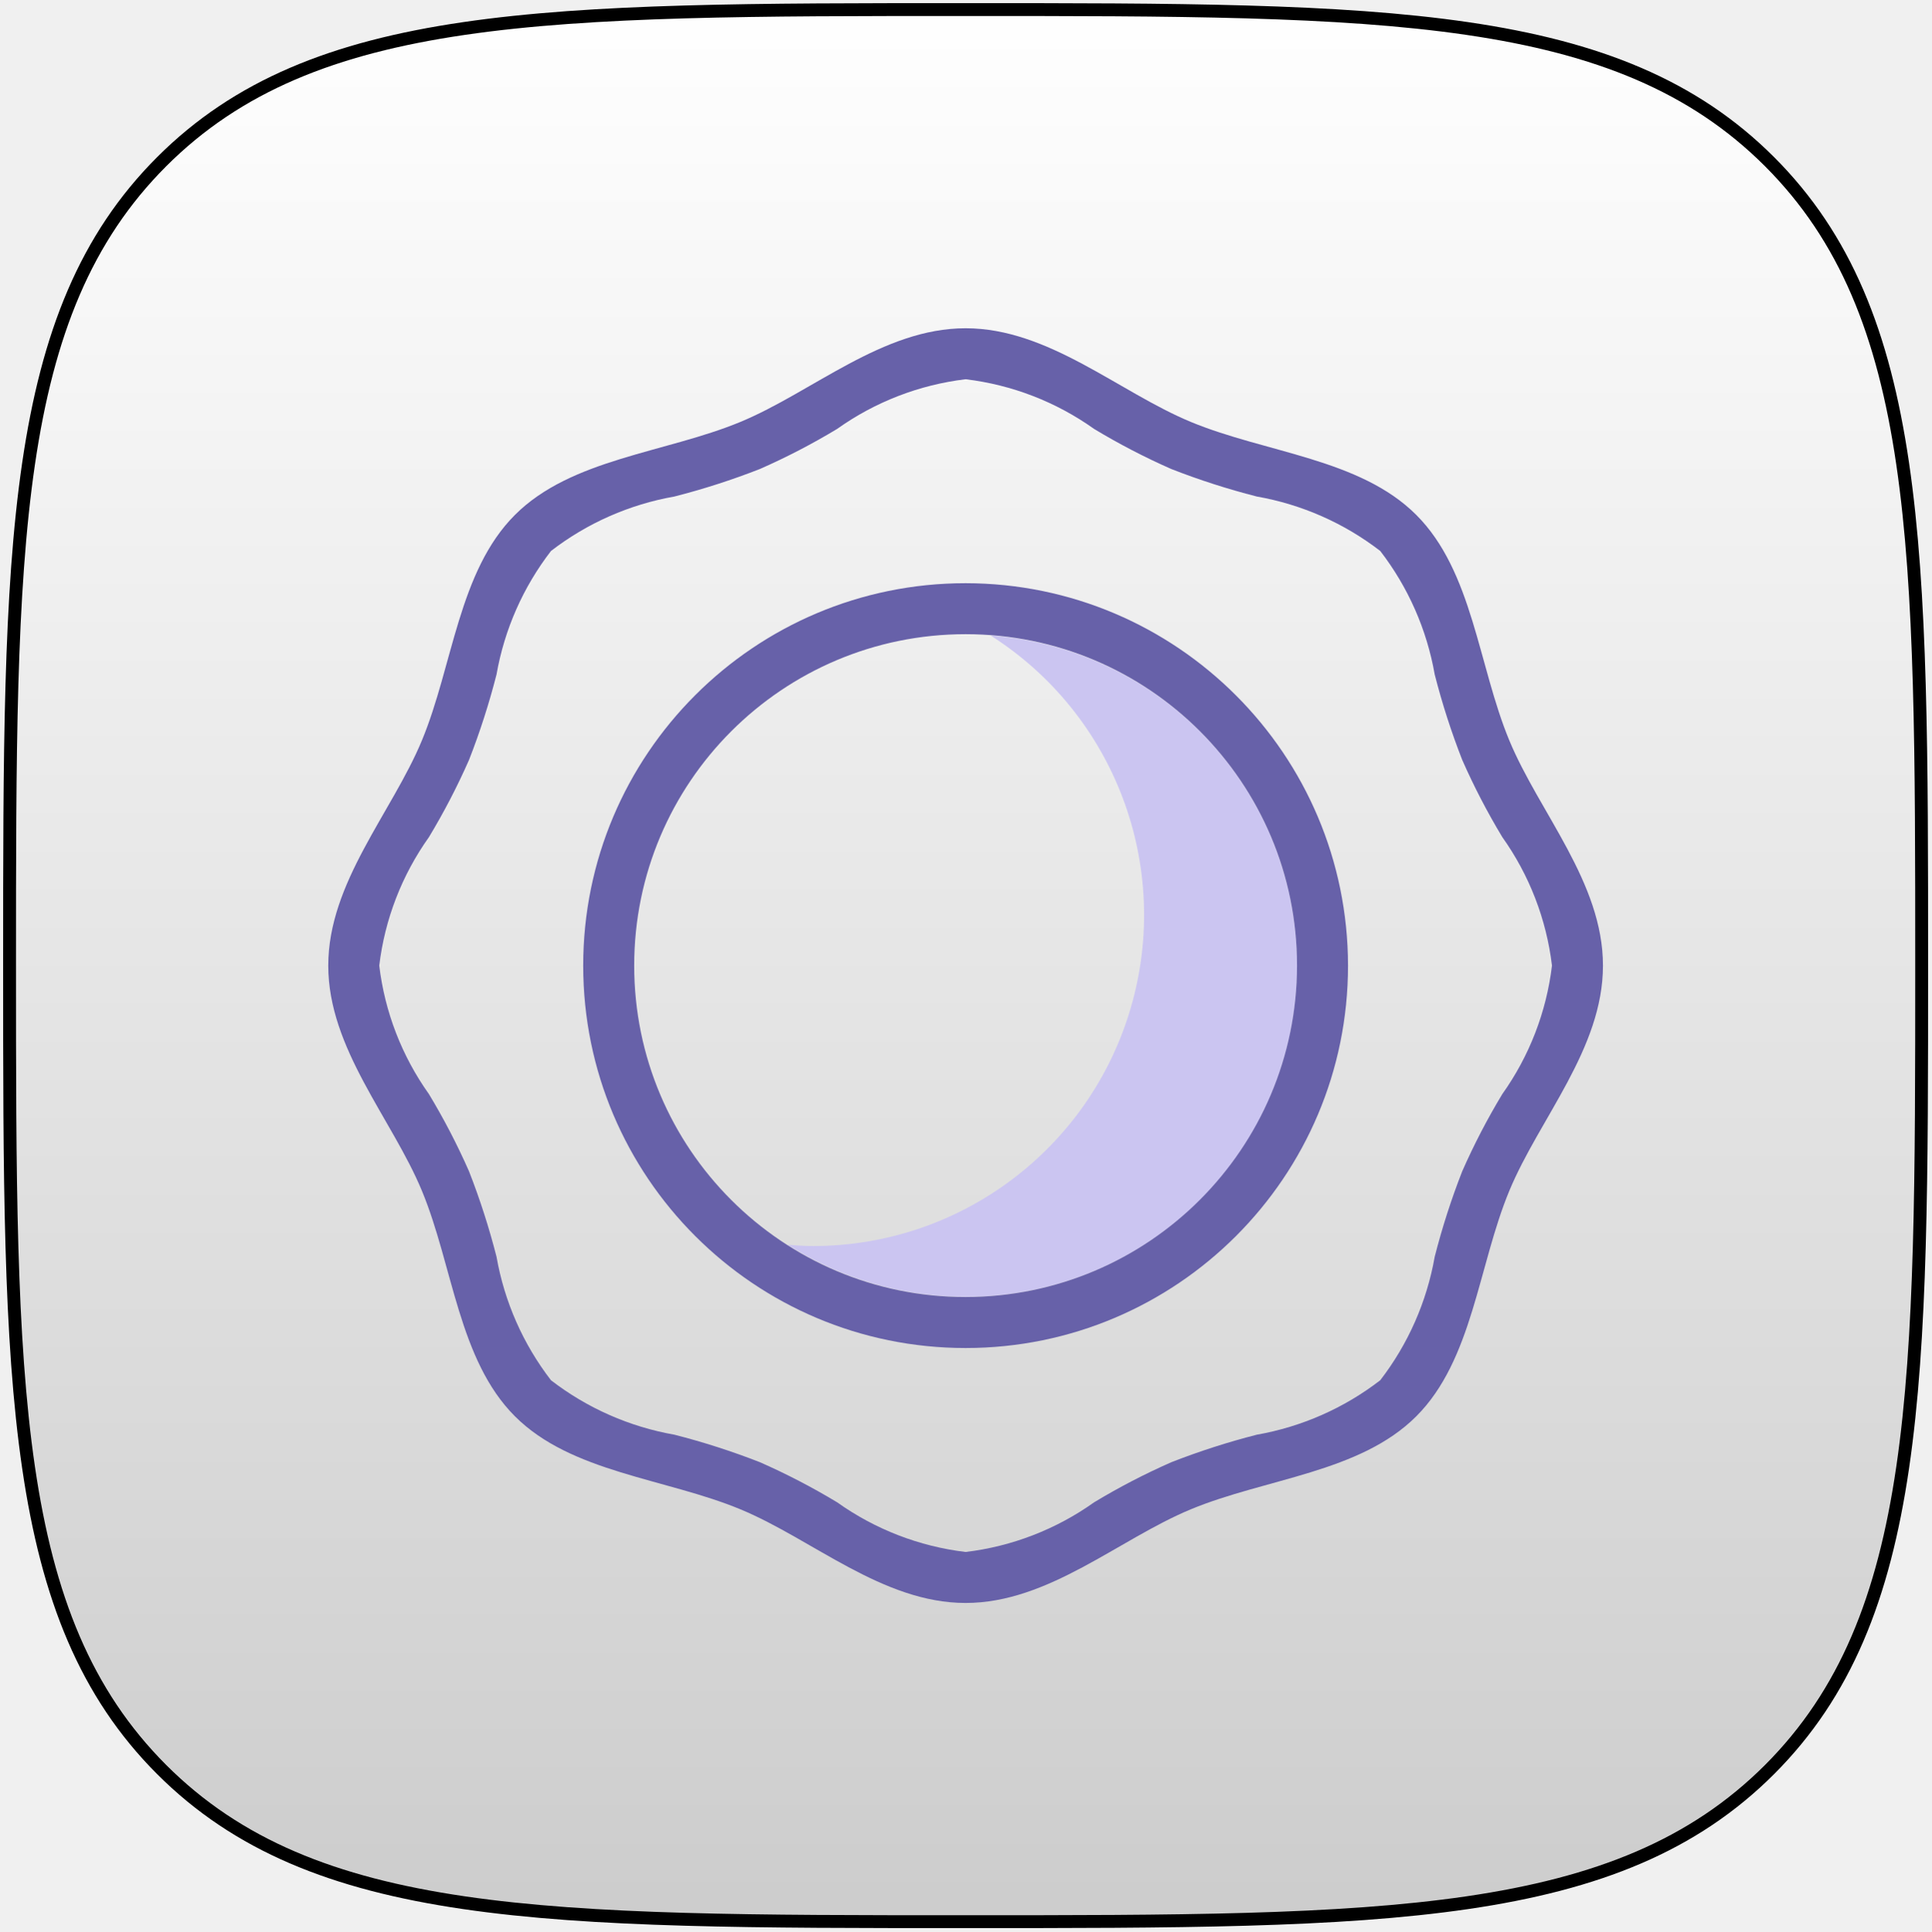
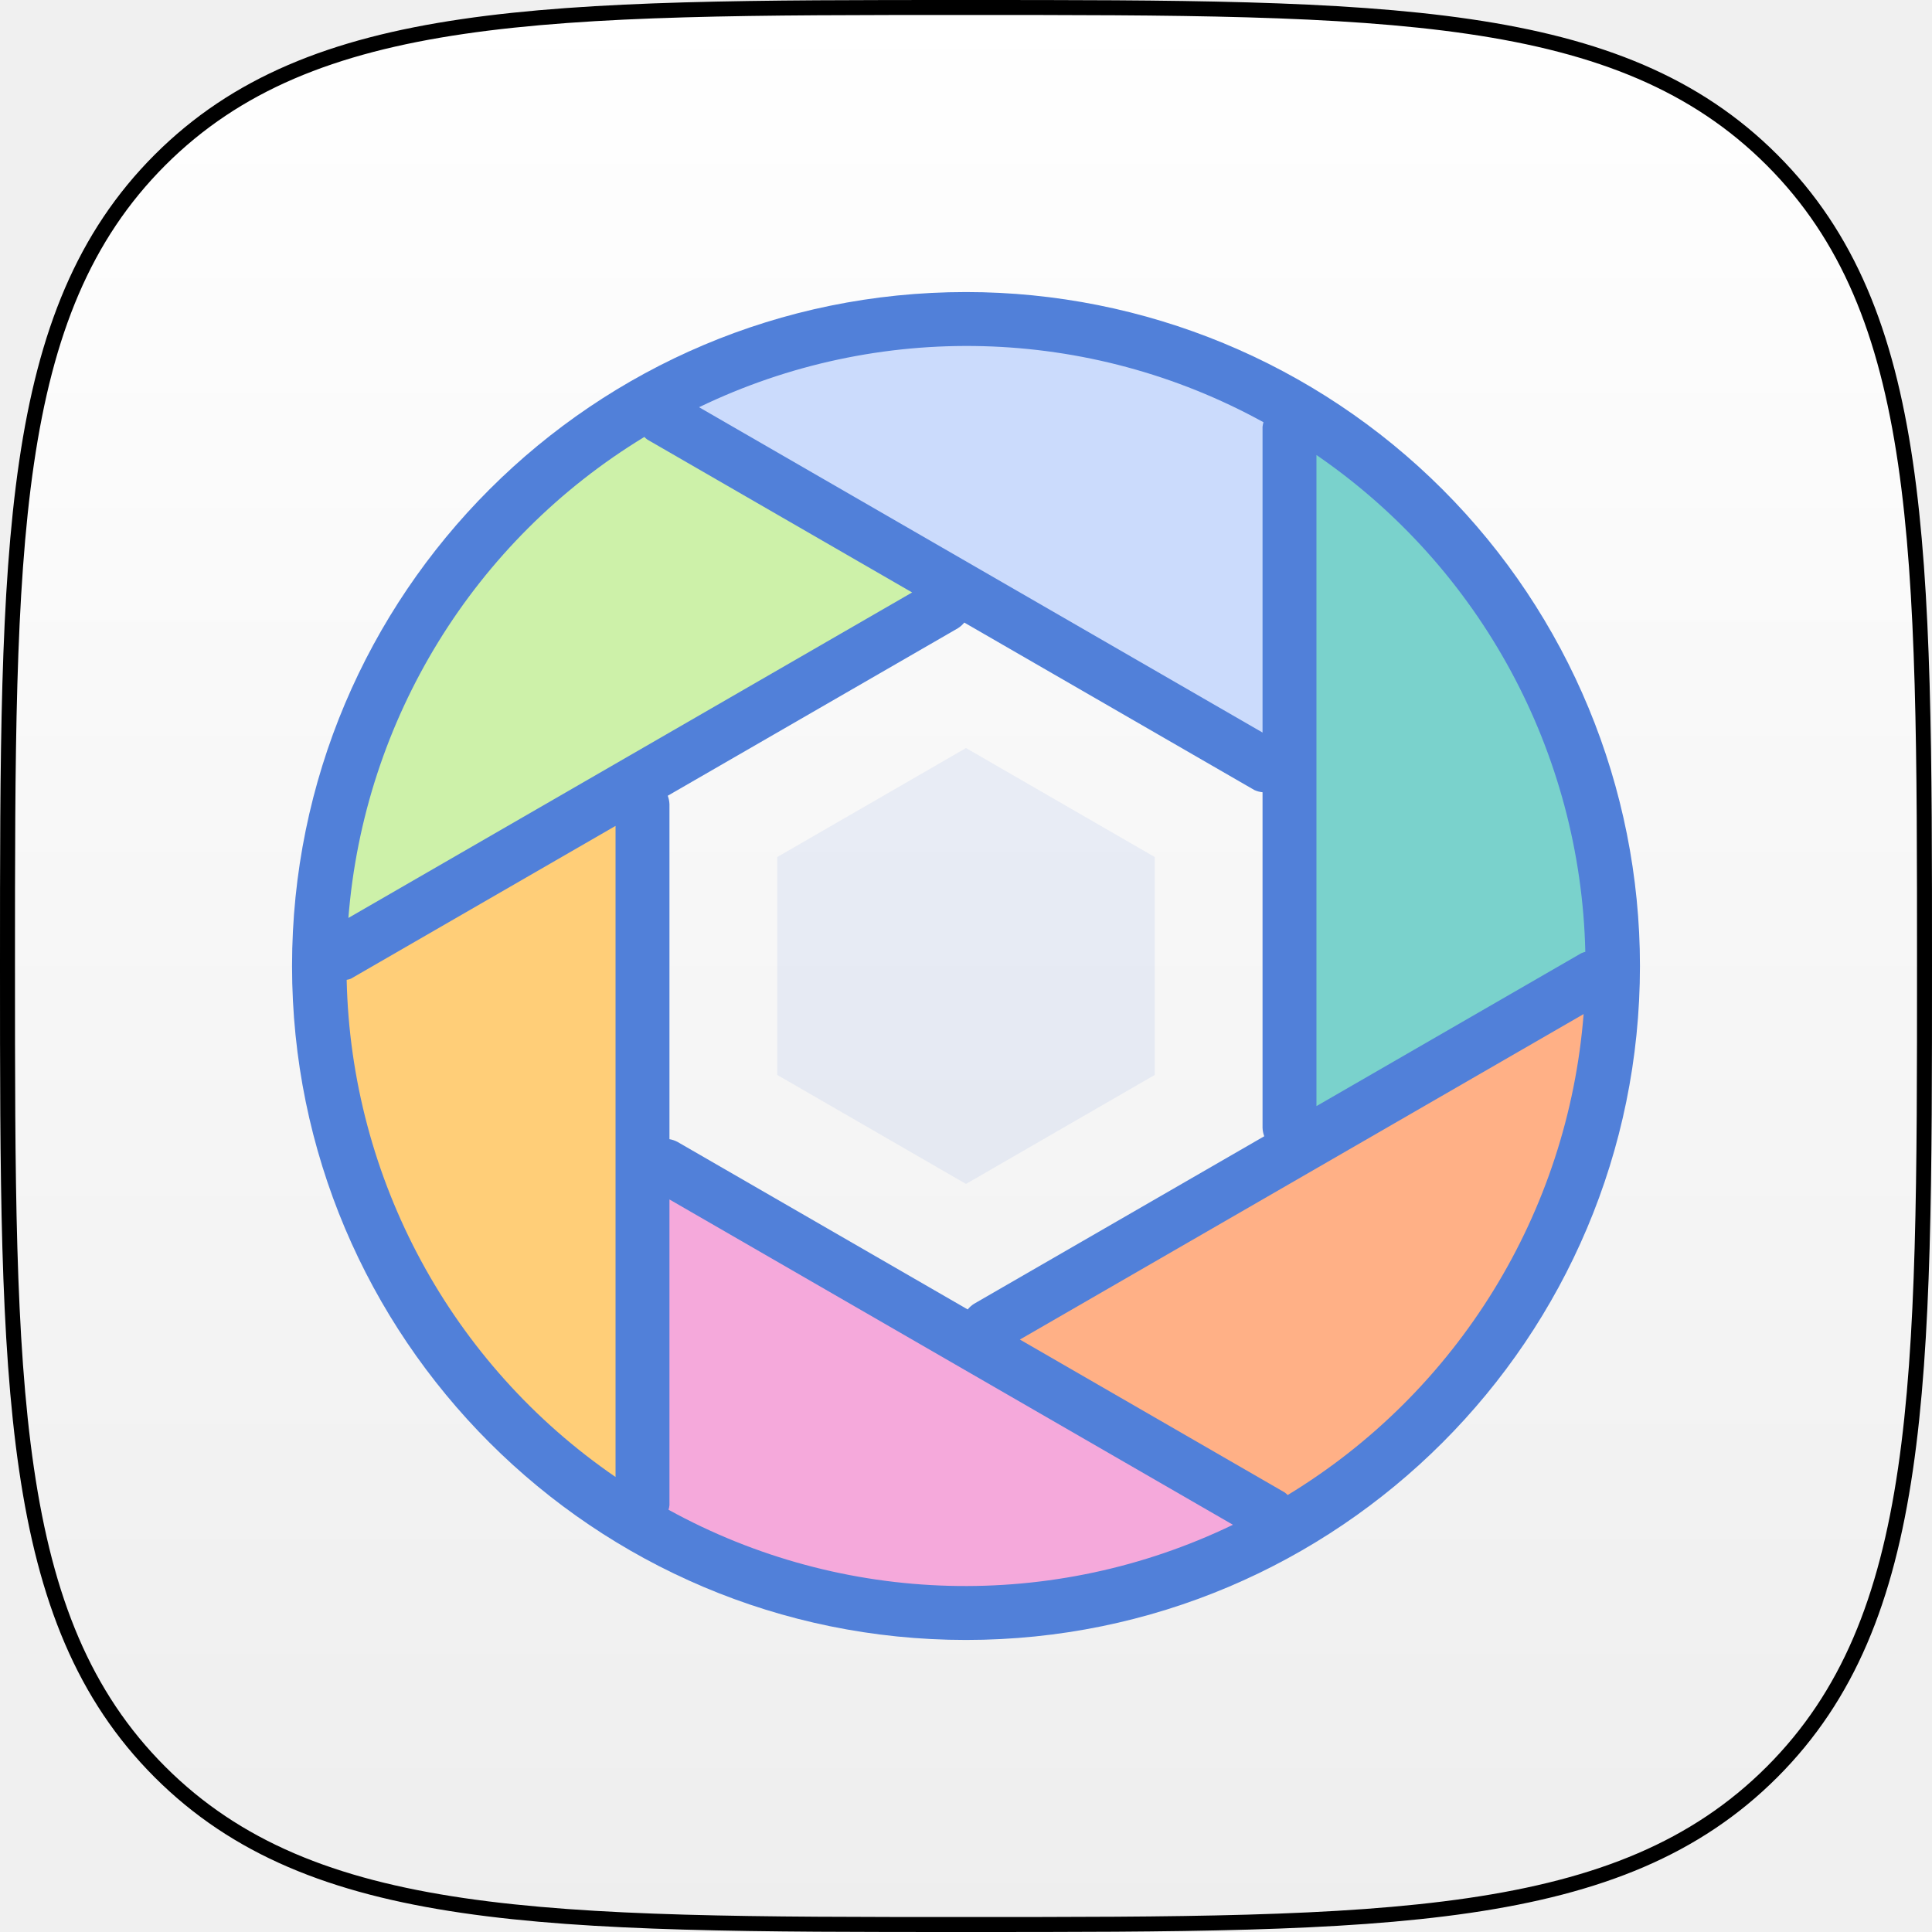
- <svg xmlns="http://www.w3.org/2000/svg" width="606px" height="606px" viewBox="0 0 606 606" version="1.1">
+ <svg xmlns="http://www.w3.org/2000/svg" width="516px" height="516px" viewBox="0 0 516 516" version="1.1">
  <defs>
    <linearGradient x1="50%" y1="0%" x2="50%" y2="100%" id="linearGradient-1">
-       <stop stop-color="#FFFFFF" stop-opacity="0.2" offset="0%" />
-       <stop stop-color="#000000" stop-opacity="0.2" offset="100%" />
+       <stop stop-color="#FFFFFF" offset="0%" />
+       <stop stop-color="#EEEEEE" offset="100%" />
    </linearGradient>
  </defs>
  <g id="Page-1" stroke="none" stroke-width="1" fill="none" fill-rule="evenodd">
-     <g id="protean" transform="translate(3, 3)" fill-rule="nonzero">
-       <g id="Squircle2-Copy-6">
-         <g id="Shape">
-           <g id="path-2-link" fill="#FFFFFF">
-             <path d="M552.269,552.269 C600,504.538 600,431.458 600,300 C600,168.542 600,95.462 552.269,47.731 C504.538,0 431.458,0 300,0 C168.542,0 95.462,0 47.731,47.731 C0,95.462 0,168.542 0,300 C0,431.458 0,504.538 47.731,552.269 C95.462,600 168.542,600 300,600 C431.458,600 504.538,600 552.269,552.269 Z" id="path-2" />
-           </g>
-           <g id="path-2-link" stroke="#000000" stroke-width="4.04" fill="url(#linearGradient-1)">
-             <path d="M552.269,552.269 C600,504.538 600,431.458 600,300 C600,168.542 600,95.462 552.269,47.731 C504.538,0 431.458,0 300,0 C168.542,0 95.462,0 47.731,47.731 C0,95.462 0,168.542 0,300 C0,431.458 0,504.538 47.731,552.269 C95.462,600 168.542,600 300,600 C431.458,600 504.538,600 552.269,552.269 Z" id="path-2" />
-           </g>
-         </g>
-       </g>
-       <g id="galaxy-hole" transform="translate(100, 100)">
-         <path d="M207.821,96.397 C246.837,121.189 264.782,168.776 251.852,213.158 C238.922,257.539 198.227,288.042 152,288 C149.36,288 146.77,287.798 144.179,287.603 C180.68,310.912 227.809,309.139 262.455,283.152 C297.1,257.166 311.995,212.417 299.836,170.851 C287.676,129.285 251.011,99.62 207.822,96.403 L207.821,96.397 Z" id="Shape" fill="#CBC5F1" />
-         <path d="M200,80 C133.726,80 80,133.726 80,200 C80,266.274 133.726,320 200,320 C266.274,320 320,266.274 320,200 C319.928,133.756 266.244,80.072 200,80 Z M200,304 C142.562,304 96,257.438 96,200 C96,142.562 142.562,96 200,96 C257.438,96 304,142.562 304,200 C303.934,257.41 257.41,303.934 200,304 Z" id="Shape" fill="#6761A9" />
-         <path d="M370.61,129.334 C360.864,105.83 359.134,76.293 341.422,58.579 C323.71,40.866 294.171,39.136 270.666,29.39 C248,19.987 226.08,0 200,0 C173.92,0 152.008,19.986 129.334,29.39 C105.83,39.136 76.293,40.866 58.579,58.578 C40.866,76.29 39.138,105.829 29.39,129.333 C19.987,152 0,173.92 0,200 C0,226.08 19.987,248 29.39,270.666 C39.138,294.17 40.866,323.707 58.579,341.421 C76.293,359.134 105.83,360.862 129.334,370.61 C152.008,380.011 173.92,400 200,400 C226.08,400 247.992,380.013 270.666,370.61 C294.17,360.864 323.707,359.134 341.419,341.422 C359.131,323.71 360.862,294.171 370.61,270.667 C380.013,247.992 400,226.08 400,200 C400,173.92 380.013,152 370.61,129.334 Z M368.406,240.32 C363.701,248.117 359.501,256.208 355.832,264.542 C352.407,273.296 349.524,282.252 347.2,291.36 C344.723,305.47 338.858,318.767 330.109,330.11 C318.766,338.859 305.469,344.723 291.36,347.2 C282.251,349.527 273.294,352.412 264.539,355.84 C256.205,359.51 248.114,363.711 240.317,368.416 C228.394,376.904 214.532,382.262 200,384 C185.466,382.26 171.602,376.898 159.68,368.406 C151.883,363.701 143.792,359.5 135.458,355.83 C126.704,352.406 117.748,349.524 108.64,347.2 C94.531,344.723 81.233,338.859 69.89,330.11 C61.141,318.767 55.276,305.47 52.8,291.36 C50.476,282.252 47.593,273.295 44.168,264.541 C40.498,256.206 36.297,248.115 31.592,240.318 C23.101,228.396 17.739,214.533 16,200 C17.74,185.466 23.102,171.603 31.594,159.68 C36.299,151.883 40.5,143.792 44.17,135.458 C47.594,126.704 50.476,117.748 52.8,108.64 C55.278,94.531 61.143,81.234 69.893,69.891 C81.235,61.143 94.532,55.278 108.64,52.8 C117.749,50.473 126.706,47.588 135.461,44.16 C143.794,40.493 151.884,36.295 159.68,31.592 C171.603,23.101 185.467,17.74 200,16 C214.534,17.74 228.398,23.102 240.32,31.594 C248.117,36.299 256.208,40.5 264.542,44.17 C273.296,47.594 282.252,50.476 291.36,52.8 C305.47,55.277 318.768,61.142 330.112,69.891 C338.86,81.234 344.723,94.531 347.2,108.64 C349.527,117.749 352.412,126.705 355.84,135.459 C359.509,143.794 363.71,151.885 368.416,159.682 C376.904,171.605 382.262,185.468 384,200 C382.26,214.534 376.898,228.398 368.406,240.32 L368.406,240.32 Z" id="Shape" fill="#6761A9" />
+     <g id="Decorous" transform="translate(2, 2)">
+       <path d="M256,512 C368.178,512 430.539,512 471.27,471.27 C512,430.539 512,368.178 512,256 C512,143.822 512,81.461 471.27,40.73 C430.539,0 368.178,0 256,0 C143.822,0 81.461,0 40.73,40.73 C0,81.461 0,143.822 0,256 C0,368.178 0,430.539 40.73,471.27 C81.461,512 143.822,512 256,512 Z" id="Shape" stroke="#000000" stroke-width="4" fill="url(#linearGradient-1)" />
+       <g id="aperture" transform="translate(76, 76)">
+         <path d="M273.456,43.334 C318.453,109.084 310.236,197.559 253.9,253.898 C197.564,310.237 109.089,318.458 43.337,273.463 C80.888,328.404 147.683,355.524 212.905,342.312 C278.128,329.099 329.102,278.123 342.312,212.899 C355.521,147.676 328.398,80.883 273.456,43.334 Z" id="Shape" fill-opacity="0.1" fill="#5180D9" fill-rule="nonzero" />
+         <path d="M180,0 C80.589,-6.08718376e-15 1.21743675e-14,80.589 0,180 C-1.21743675e-14,279.411 80.589,360 180,360 C279.411,360 360,279.411 360,180 C360,132.261 341.036,86.477 307.279,52.721 C273.523,18.964 227.739,2.92316873e-15 180,0 Z M180.454,271.728 L102.982,227.002 C102.301,226.633 101.564,226.379 100.8,226.251 L100.8,136.8 C100.773,136.023 100.619,135.256 100.344,134.529 L177.816,89.803 C178.471,89.392 179.055,88.876 179.544,88.276 L257.016,133.003 C257.706,133.319 258.444,133.519 259.2,133.593 L259.2,223.2 C259.227,223.977 259.381,224.744 259.656,225.471 L182.184,270.197 C181.527,270.609 180.943,271.126 180.454,271.728 Z" id="Shape" fill="#5180D9" fill-rule="nonzero" />
+         <path d="M344.307,176.597 L273.6,217.42 L273.6,43.524 C317.484,73.632 344.206,123.011 345.408,176.217 C345.031,176.313 344.663,176.44 344.307,176.597 Z" id="Path" fill="#7AD2CC" />
+         <path d="M259.2,36 L259.2,117.648 L108.706,30.761 C156.638,7.608 212.815,9.101 259.449,34.769 C259.328,35.172 259.245,35.583 259.2,36 Z" id="Path" fill="#CBDBFC" />
+         <path d="M94.091,38.7 C94.339,38.956 94.607,39.191 94.893,39.403 L165.61,80.232 L15.051,167.161 C19.22,114.126 48.629,66.328 94.091,38.7 Z" id="Path" fill="#CDF1A9" />
+         <path d="M15.693,183.403 L86.4,142.58 L86.4,316.476 C42.491,286.351 15.764,236.935 14.587,183.698 C14.964,183.634 15.335,183.536 15.693,183.403 Z" id="Path" fill="#FFCE78" />
+         <path d="M100.8,324 L100.8,242.352 L251.294,329.237 C203.362,352.391 147.185,350.897 100.551,325.23 C100.674,324.828 100.756,324.417 100.8,324 Z" id="Path" fill="#F5A9DB" />
+         <path d="M265.111,320.597 L194.394,279.768 L344.953,192.84 C340.783,245.876 311.372,293.673 265.909,321.3 C265.666,321.044 265.397,320.809 265.111,320.597 Z" id="Path" fill="#FFB086" />
+         <polygon id="Shape" fill-opacity="0.1" fill="#5180D9" fill-rule="nonzero" points="129.6 209.102 129.6 150.898 180 121.795 230.4 150.898 230.4 209.102 180 238.205" />
      </g>
    </g>
  </g>
</svg>
